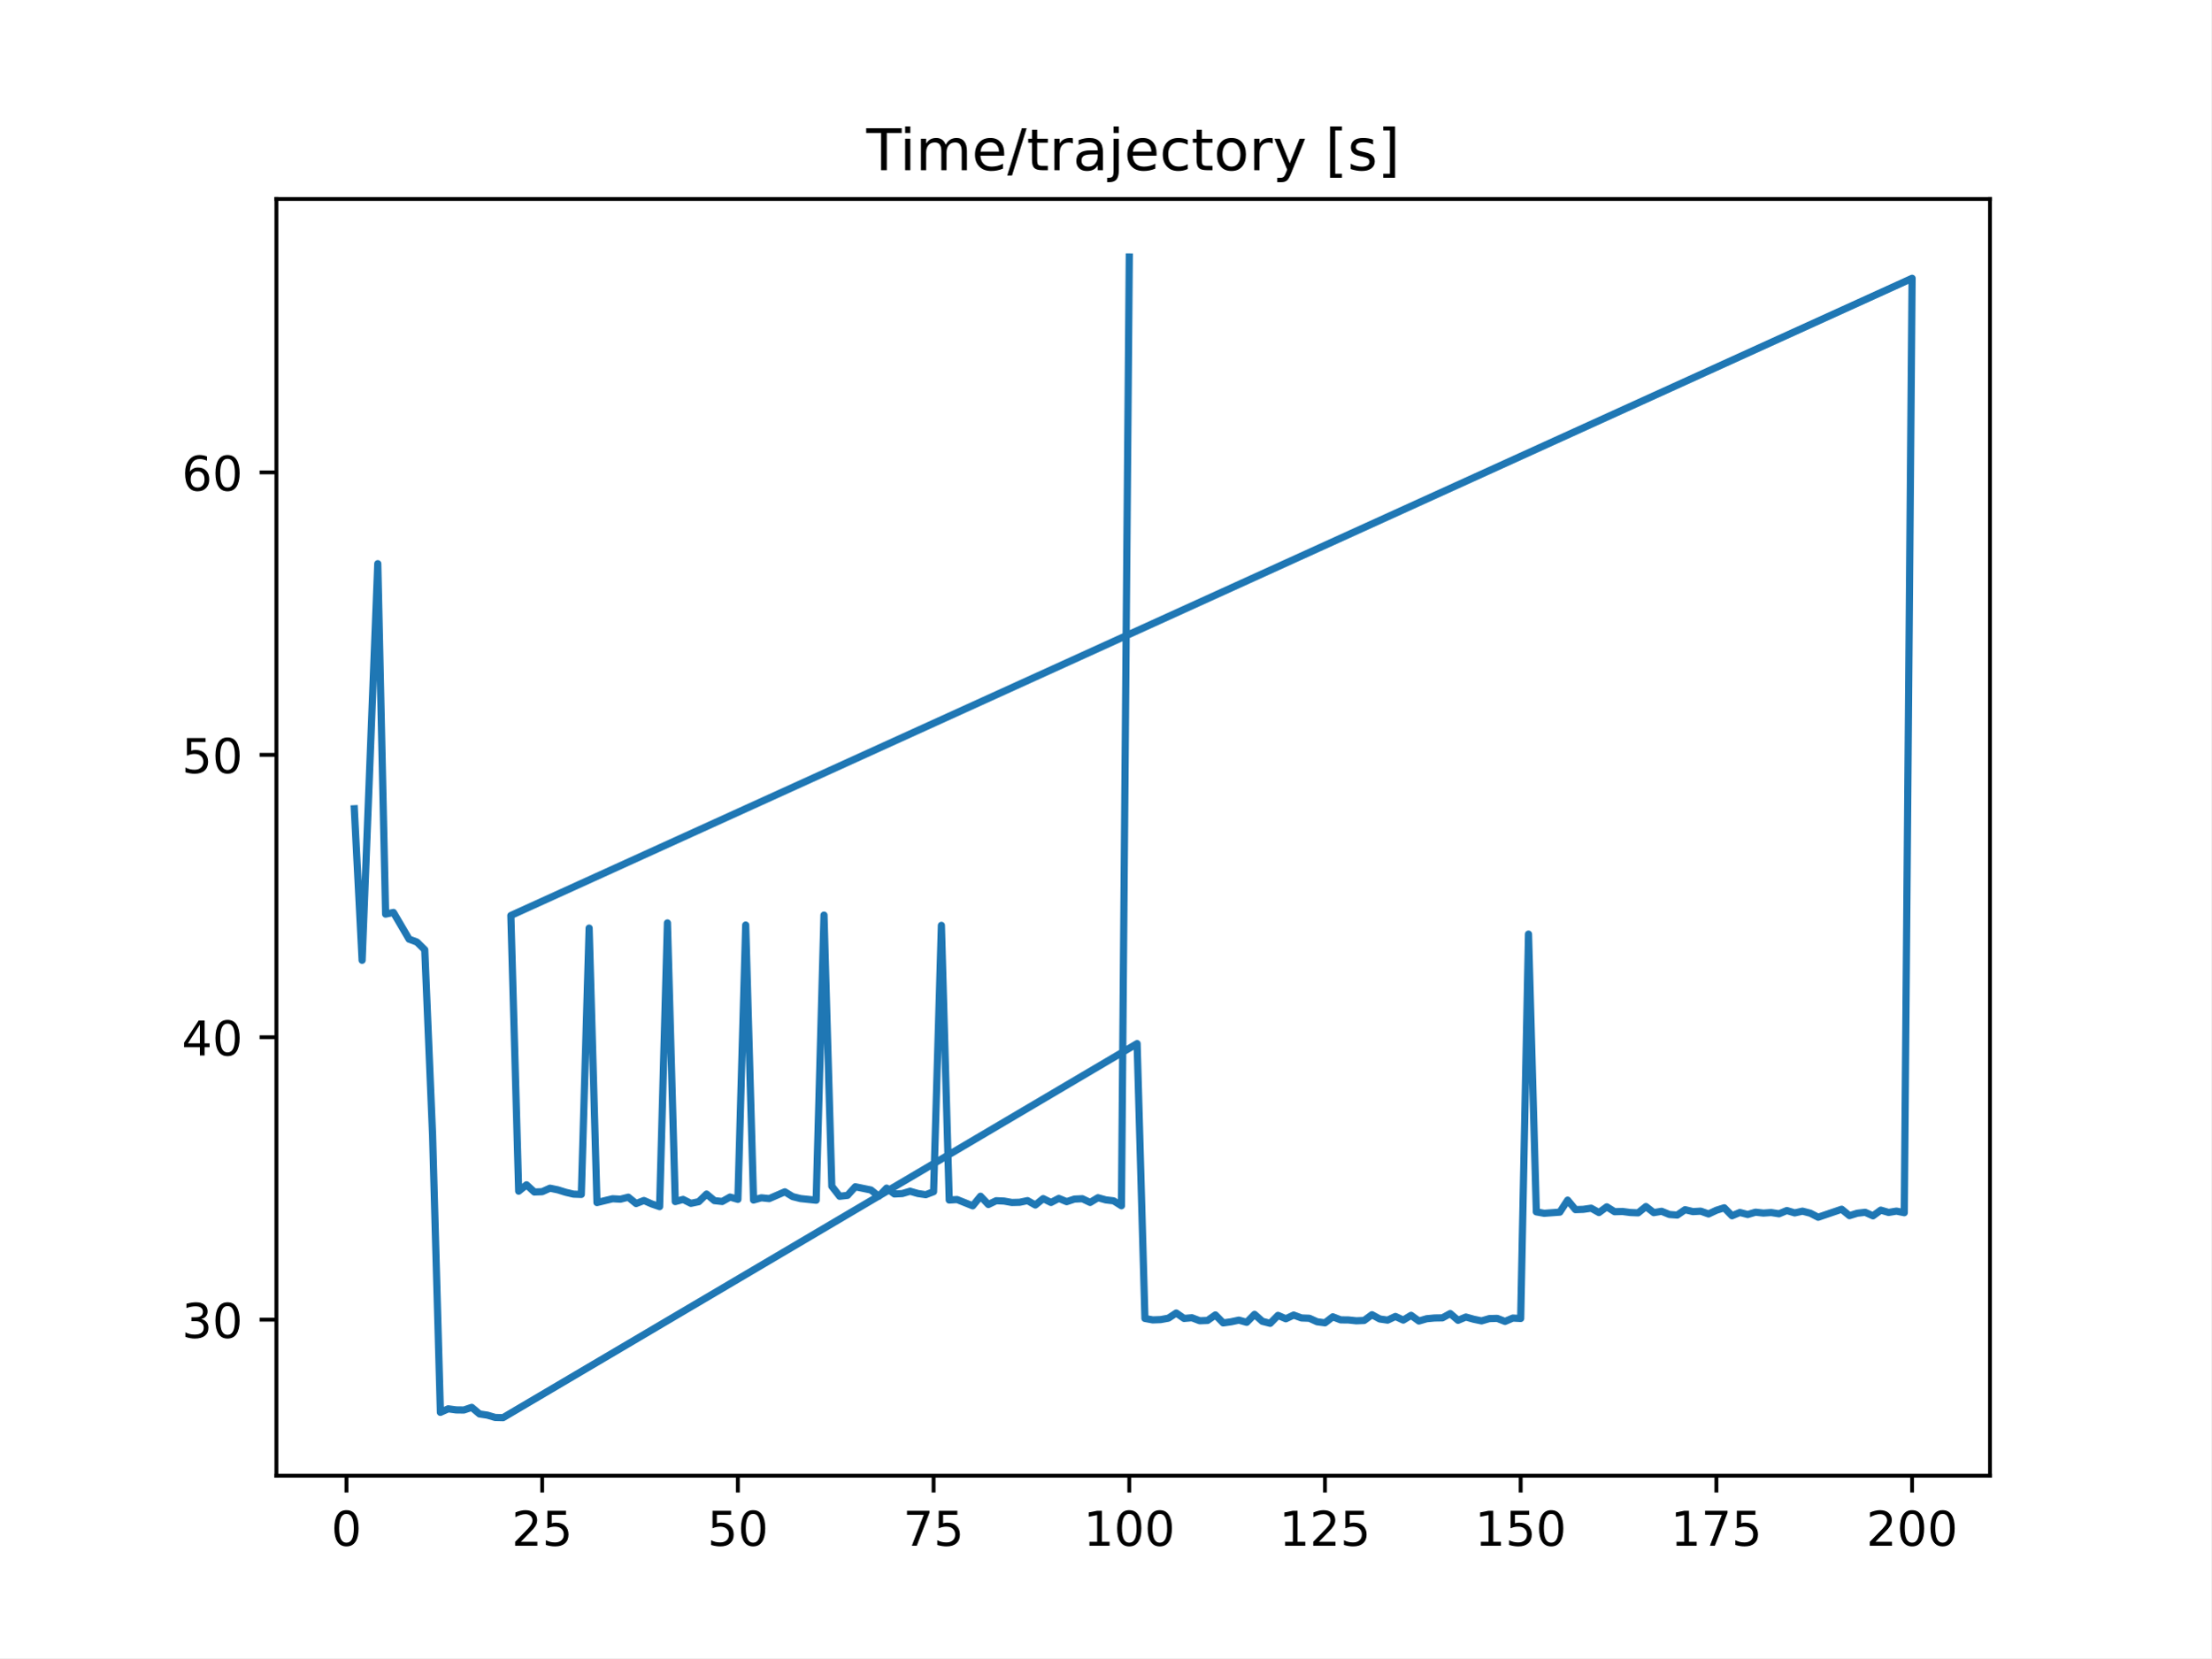
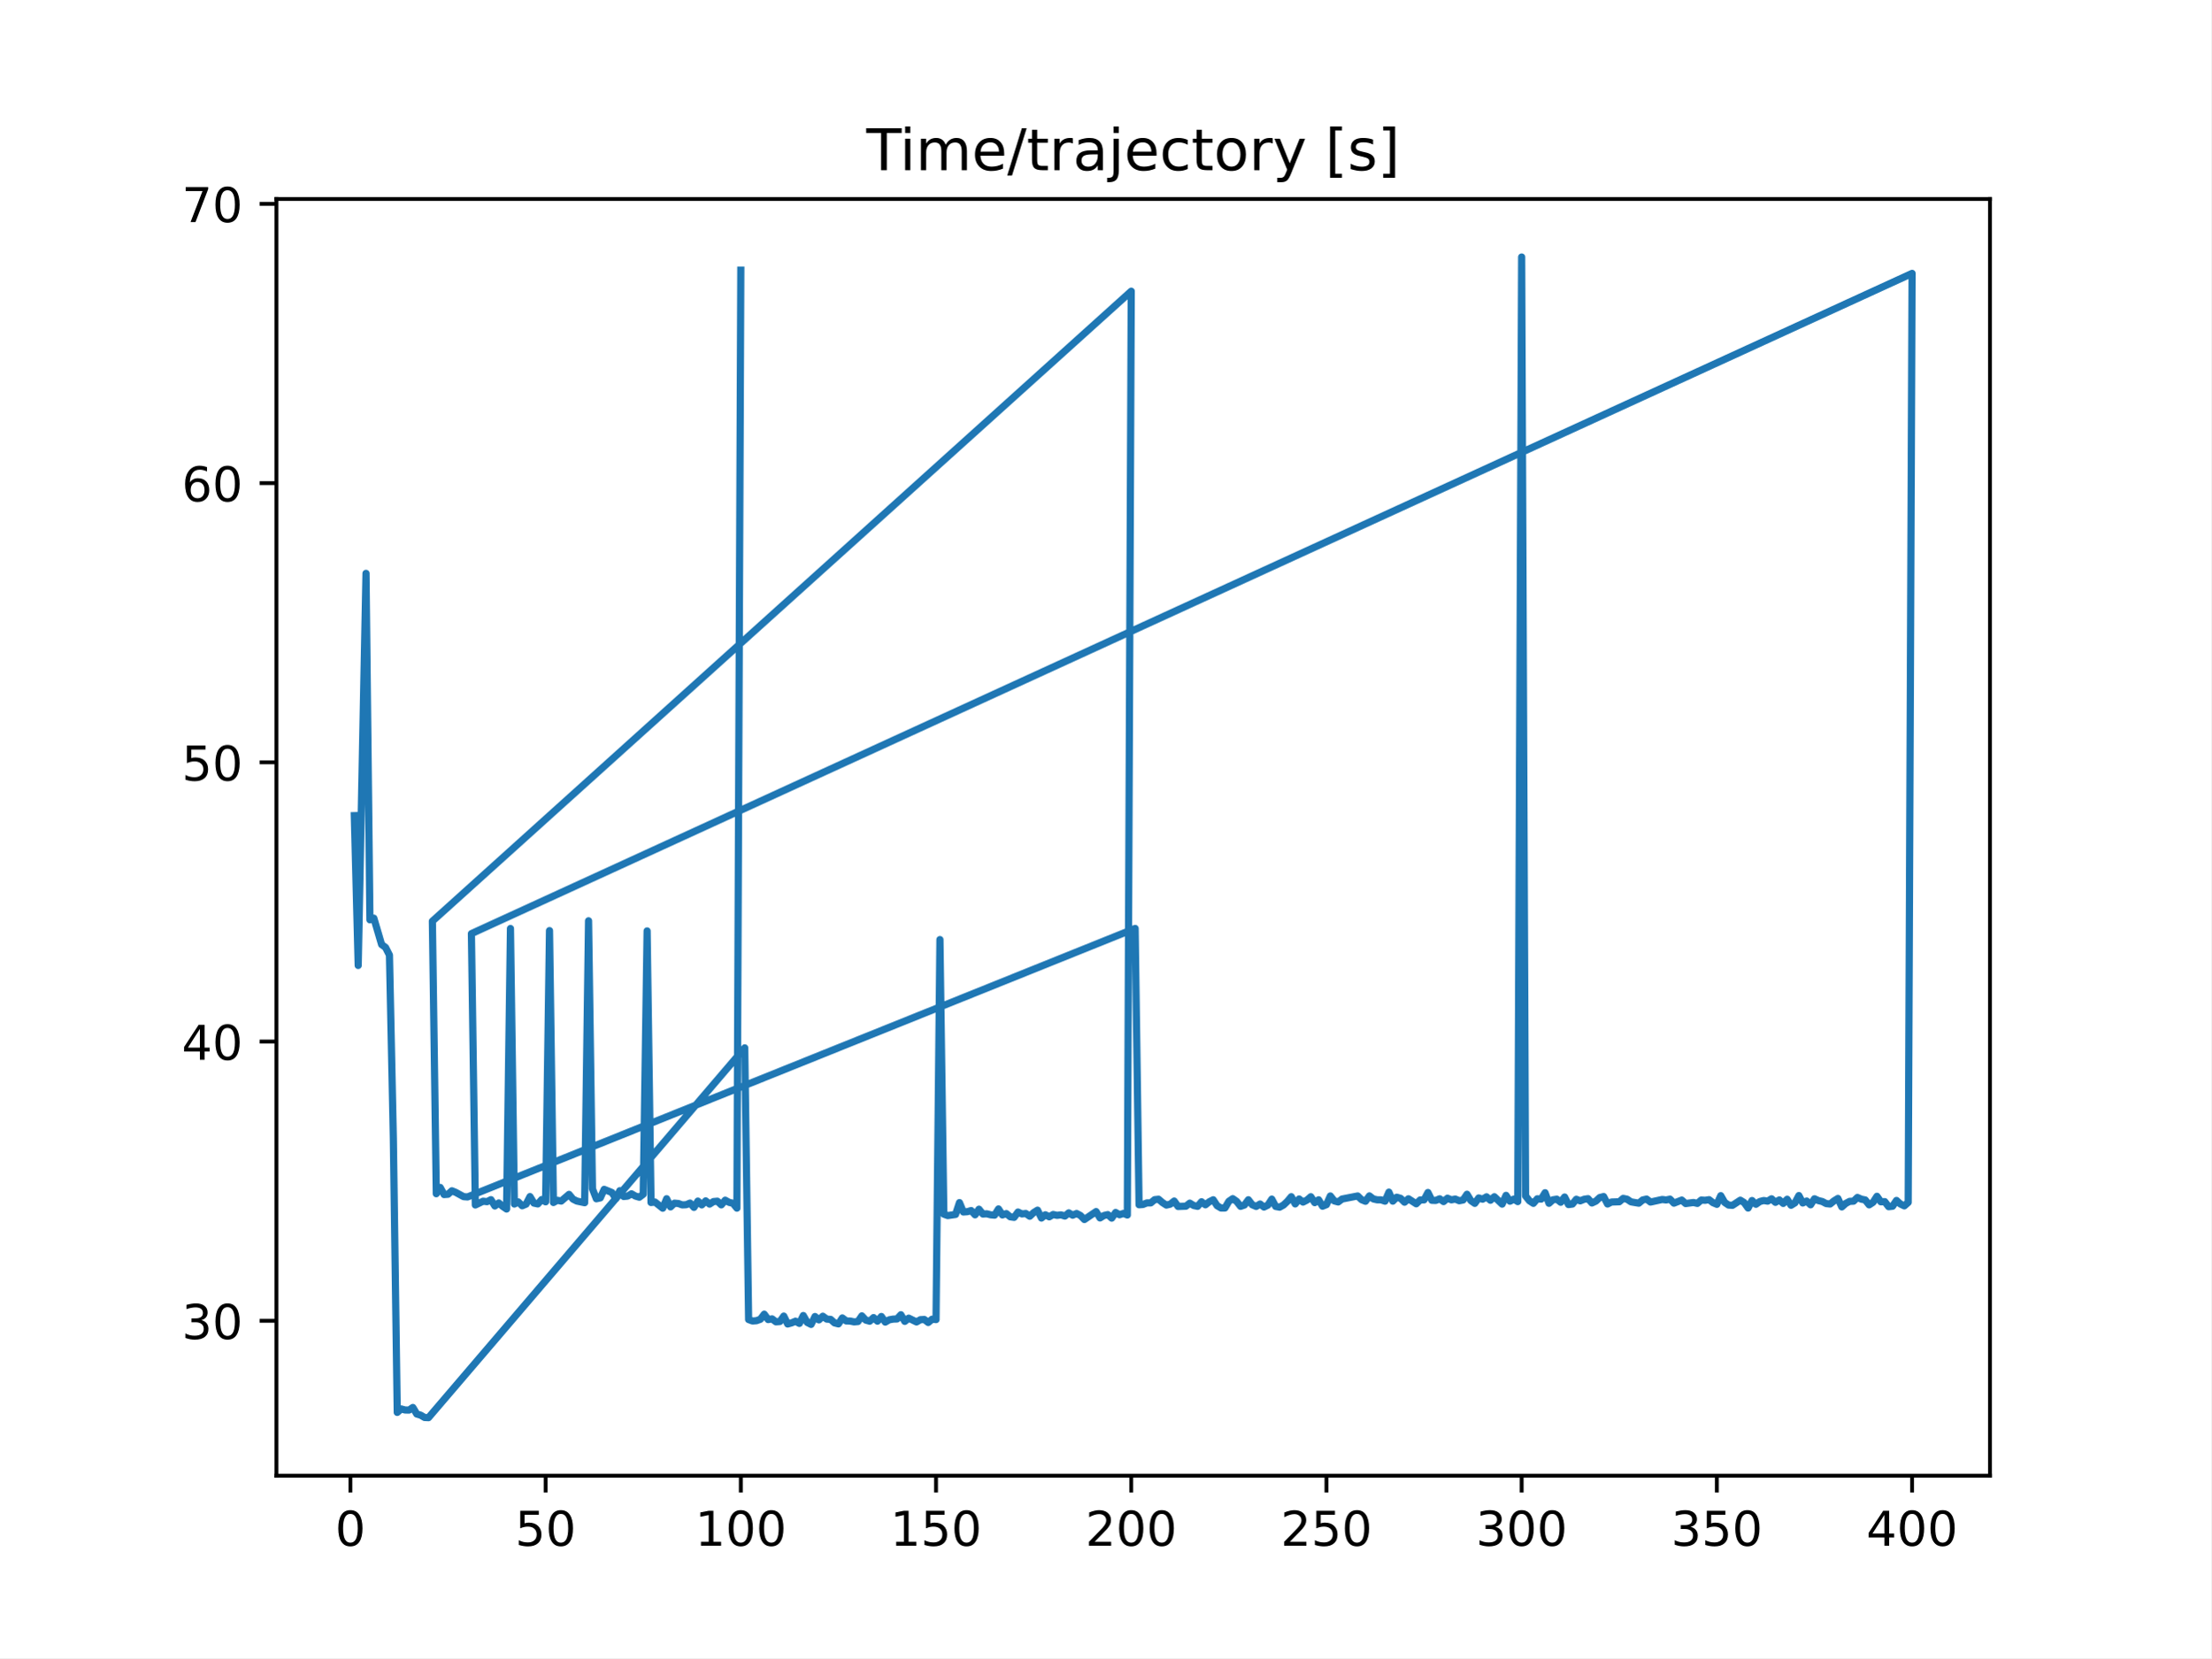
<svg xmlns="http://www.w3.org/2000/svg" xmlns:xlink="http://www.w3.org/1999/xlink" height="345.6pt" version="1.1" viewBox="0 0 460.8 345.6" width="460.8pt">
  <defs>
    <style type="text/css">
*{stroke-linecap:butt;stroke-linejoin:round;}
  </style>
  </defs>
  <g id="figure_1">
    <g id="patch_1">
      <path d="M 0 345.6  L 460.8 345.6  L 460.8 0  L 0 0  z " style="fill:#ffffff;" />
    </g>
    <g id="axes_1">
      <g id="patch_2">
        <path d="M 57.6 307.584  L 414.72 307.584  L 414.72 41.472  L 57.6 41.472  z " style="fill:#ffffff;" />
      </g>
      <g id="matplotlib.axis_1">
        <g id="xtick_1">
          <g id="line2d_1">
            <defs>
-               <path d="M 0 0  L 0 3.5  " id="m3076cb3065" style="stroke:#000000;stroke-width:0.8;" />
-             </defs>
-             <g>
-               <use style="stroke:#000000;stroke-width:0.8;" x="72.201" xlink:href="#m3076cb3065" y="307.584" />
+               <path d="M 0 0  L 0 3.5  " id="md479cc7033" style="stroke:#000000;stroke-width:0.8;" />
+             </defs>
+             <g>
+               <use style="stroke:#000000;stroke-width:0.8;" x="73.019" xlink:href="#md479cc7033" y="307.584" />
            </g>
          </g>
          <g id="text_1">
            <defs>
              <path d="M 31.781 66.406  Q 24.172 66.406 20.328 58.906  Q 16.5 51.422 16.5 36.375  Q 16.5 21.391 20.328 13.891  Q 24.172 6.391 31.781 6.391  Q 39.453 6.391 43.281 13.891  Q 47.125 21.391 47.125 36.375  Q 47.125 51.422 43.281 58.906  Q 39.453 66.406 31.781 66.406  z M 31.781 74.219  Q 44.047 74.219 50.516 64.516  Q 56.984 54.828 56.984 36.375  Q 56.984 17.969 50.516 8.266  Q 44.047 -1.422 31.781 -1.422  Q 19.531 -1.422 13.062 8.266  Q 6.594 17.969 6.594 36.375  Q 6.594 54.828 13.062 64.516  Q 19.531 74.219 31.781 74.219  z " id="DejaVuSans-48" />
            </defs>
-             <g transform="translate(69.02005 322.1824)scale(0.1 -0.1)">
+             <g transform="translate(69.83781 322.1824)scale(0.1 -0.1)">
              <use xlink:href="#DejaVuSans-48" />
            </g>
          </g>
        </g>
        <g id="xtick_2">
          <g id="line2d_2">
            <g>
-               <use style="stroke:#000000;stroke-width:0.8;" x="112.987" xlink:href="#m3076cb3065" y="307.584" />
+               <use style="stroke:#000000;stroke-width:0.8;" x="113.703" xlink:href="#md479cc7033" y="307.584" />
            </g>
          </g>
          <g id="text_2">
            <defs>
+               <path d="M 10.797 72.906  L 49.516 72.906  L 49.516 64.594  L 19.828 64.594  L 19.828 46.734  Q 21.969 47.469 24.109 47.828  Q 26.266 48.188 28.422 48.188  Q 40.625 48.188 47.75 41.5  Q 54.891 34.812 54.891 23.391  Q 54.891 11.625 47.562 5.094  Q 40.234 -1.422 26.906 -1.422  Q 22.312 -1.422 17.547 -0.641  Q 12.797 0.141 7.719 1.703  L 7.719 11.625  Q 12.109 9.234 16.797 8.062  Q 21.484 6.891 26.703 6.891  Q 35.156 6.891 40.078 11.328  Q 45.016 15.766 45.016 23.391  Q 45.016 31 40.078 35.438  Q 35.156 39.891 26.703 39.891  Q 22.75 39.891 18.812 39.016  Q 14.891 38.141 10.797 36.281  z " id="DejaVuSans-53" />
+             </defs>
+             <g transform="translate(107.3401 322.1824)scale(0.1 -0.1)">
+               <use xlink:href="#DejaVuSans-53" />
+               <use x="63.623" xlink:href="#DejaVuSans-48" />
+             </g>
+           </g>
+         </g>
+         <g id="xtick_3">
+           <g id="line2d_3">
+             <g>
+               <use style="stroke:#000000;stroke-width:0.8;" x="154.386" xlink:href="#md479cc7033" y="307.584" />
+             </g>
+           </g>
+           <g id="text_3">
+             <defs>
+               <path d="M 12.406 8.297  L 28.516 8.297  L 28.516 63.922  L 10.984 60.406  L 10.984 69.391  L 28.422 72.906  L 38.281 72.906  L 38.281 8.297  L 54.391 8.297  L 54.391 0  L 12.406 0  z " id="DejaVuSans-49" />
+             </defs>
+             <g transform="translate(144.8424 322.1824)scale(0.1 -0.1)">
+               <use xlink:href="#DejaVuSans-49" />
+               <use x="63.623" xlink:href="#DejaVuSans-48" />
+               <use x="127.246" xlink:href="#DejaVuSans-48" />
+             </g>
+           </g>
+         </g>
+         <g id="xtick_4">
+           <g id="line2d_4">
+             <g>
+               <use style="stroke:#000000;stroke-width:0.8;" x="195.07" xlink:href="#md479cc7033" y="307.584" />
+             </g>
+           </g>
+           <g id="text_4">
+             <g transform="translate(185.5259 322.1824)scale(0.1 -0.1)">
+               <use xlink:href="#DejaVuSans-49" />
+               <use x="63.623" xlink:href="#DejaVuSans-53" />
+               <use x="127.246" xlink:href="#DejaVuSans-48" />
+             </g>
+           </g>
+         </g>
+         <g id="xtick_5">
+           <g id="line2d_5">
+             <g>
+               <use style="stroke:#000000;stroke-width:0.8;" x="235.753" xlink:href="#md479cc7033" y="307.584" />
+             </g>
+           </g>
+           <g id="text_5">
+             <defs>
              <path d="M 19.188 8.297  L 53.609 8.297  L 53.609 0  L 7.328 0  L 7.328 8.297  Q 12.938 14.109 22.625 23.891  Q 32.328 33.688 34.812 36.531  Q 39.547 41.844 41.422 45.531  Q 43.312 49.219 43.312 52.781  Q 43.312 58.594 39.234 62.25  Q 35.156 65.922 28.609 65.922  Q 23.969 65.922 18.812 64.312  Q 13.672 62.703 7.812 59.422  L 7.812 69.391  Q 13.766 71.781 18.938 73  Q 24.125 74.219 28.422 74.219  Q 39.75 74.219 46.484 68.547  Q 53.219 62.891 53.219 53.422  Q 53.219 48.922 51.531 44.891  Q 49.859 40.875 45.406 35.406  Q 44.188 33.984 37.641 27.219  Q 31.109 20.453 19.188 8.297  z " id="DejaVuSans-50" />
-               <path d="M 10.797 72.906  L 49.516 72.906  L 49.516 64.594  L 19.828 64.594  L 19.828 46.734  Q 21.969 47.469 24.109 47.828  Q 26.266 48.188 28.422 48.188  Q 40.625 48.188 47.75 41.5  Q 54.891 34.812 54.891 23.391  Q 54.891 11.625 47.562 5.094  Q 40.234 -1.422 26.906 -1.422  Q 22.312 -1.422 17.547 -0.641  Q 12.797 0.141 7.719 1.703  L 7.719 11.625  Q 12.109 9.234 16.797 8.062  Q 21.484 6.891 26.703 6.891  Q 35.156 6.891 40.078 11.328  Q 45.016 15.766 45.016 23.391  Q 45.016 31 40.078 35.438  Q 35.156 39.891 26.703 39.891  Q 22.75 39.891 18.812 39.016  Q 14.891 38.141 10.797 36.281  z " id="DejaVuSans-53" />
-             </defs>
-             <g transform="translate(106.6245 322.1824)scale(0.1 -0.1)">
+             </defs>
+             <g transform="translate(226.2094 322.1824)scale(0.1 -0.1)">
+               <use xlink:href="#DejaVuSans-50" />
+               <use x="63.623" xlink:href="#DejaVuSans-48" />
+               <use x="127.246" xlink:href="#DejaVuSans-48" />
+             </g>
+           </g>
+         </g>
+         <g id="xtick_6">
+           <g id="line2d_6">
+             <g>
+               <use style="stroke:#000000;stroke-width:0.8;" x="276.437" xlink:href="#md479cc7033" y="307.584" />
+             </g>
+           </g>
+           <g id="text_6">
+             <g transform="translate(266.8929 322.1824)scale(0.1 -0.1)">
              <use xlink:href="#DejaVuSans-50" />
              <use x="63.623" xlink:href="#DejaVuSans-53" />
-             </g>
-           </g>
-         </g>
-         <g id="xtick_3">
-           <g id="line2d_3">
-             <g>
-               <use style="stroke:#000000;stroke-width:0.8;" x="153.773" xlink:href="#m3076cb3065" y="307.584" />
-             </g>
-           </g>
-           <g id="text_3">
-             <g transform="translate(147.4103 322.1824)scale(0.1 -0.1)">
-               <use xlink:href="#DejaVuSans-53" />
-               <use x="63.623" xlink:href="#DejaVuSans-48" />
-             </g>
-           </g>
-         </g>
-         <g id="xtick_4">
-           <g id="line2d_4">
-             <g>
-               <use style="stroke:#000000;stroke-width:0.8;" x="194.559" xlink:href="#m3076cb3065" y="307.584" />
-             </g>
-           </g>
-           <g id="text_4">
-             <defs>
-               <path d="M 8.203 72.906  L 55.078 72.906  L 55.078 68.703  L 28.609 0  L 18.312 0  L 43.219 64.594  L 8.203 64.594  z " id="DejaVuSans-55" />
-             </defs>
-             <g transform="translate(188.196 322.1824)scale(0.1 -0.1)">
-               <use xlink:href="#DejaVuSans-55" />
-               <use x="63.623" xlink:href="#DejaVuSans-53" />
-             </g>
-           </g>
-         </g>
-         <g id="xtick_5">
-           <g id="line2d_5">
-             <g>
-               <use style="stroke:#000000;stroke-width:0.8;" x="235.344" xlink:href="#m3076cb3065" y="307.584" />
-             </g>
-           </g>
-           <g id="text_5">
-             <defs>
-               <path d="M 12.406 8.297  L 28.516 8.297  L 28.516 63.922  L 10.984 60.406  L 10.984 69.391  L 28.422 72.906  L 38.281 72.906  L 38.281 8.297  L 54.391 8.297  L 54.391 0  L 12.406 0  z " id="DejaVuSans-49" />
-             </defs>
-             <g transform="translate(225.8005 322.1824)scale(0.1 -0.1)">
-               <use xlink:href="#DejaVuSans-49" />
-               <use x="63.623" xlink:href="#DejaVuSans-48" />
-               <use x="127.246" xlink:href="#DejaVuSans-48" />
-             </g>
-           </g>
-         </g>
-         <g id="xtick_6">
-           <g id="line2d_6">
-             <g>
-               <use style="stroke:#000000;stroke-width:0.8;" x="276.13" xlink:href="#m3076cb3065" y="307.584" />
-             </g>
-           </g>
-           <g id="text_6">
-             <g transform="translate(266.5863 322.1824)scale(0.1 -0.1)">
-               <use xlink:href="#DejaVuSans-49" />
-               <use x="63.623" xlink:href="#DejaVuSans-50" />
-               <use x="127.246" xlink:href="#DejaVuSans-53" />
+               <use x="127.246" xlink:href="#DejaVuSans-48" />
            </g>
          </g>
        </g>
        <g id="xtick_7">
          <g id="line2d_7">
            <g>
-               <use style="stroke:#000000;stroke-width:0.8;" x="316.916" xlink:href="#m3076cb3065" y="307.584" />
+               <use style="stroke:#000000;stroke-width:0.8;" x="317.12" xlink:href="#md479cc7033" y="307.584" />
            </g>
          </g>
          <g id="text_7">
-             <g transform="translate(307.372 322.1824)scale(0.1 -0.1)">
-               <use xlink:href="#DejaVuSans-49" />
-               <use x="63.623" xlink:href="#DejaVuSans-53" />
+             <defs>
+               <path d="M 40.578 39.312  Q 47.656 37.797 51.625 33  Q 55.609 28.219 55.609 21.188  Q 55.609 10.406 48.188 4.484  Q 40.766 -1.422 27.094 -1.422  Q 22.516 -1.422 17.656 -0.516  Q 12.797 0.391 7.625 2.203  L 7.625 11.719  Q 11.719 9.328 16.594 8.109  Q 21.484 6.891 26.812 6.891  Q 36.078 6.891 40.938 10.547  Q 45.797 14.203 45.797 21.188  Q 45.797 27.641 41.281 31.266  Q 36.766 34.906 28.719 34.906  L 20.219 34.906  L 20.219 43.016  L 29.109 43.016  Q 36.375 43.016 40.234 45.922  Q 44.094 48.828 44.094 54.297  Q 44.094 59.906 40.109 62.906  Q 36.141 65.922 28.719 65.922  Q 24.656 65.922 20.016 65.031  Q 15.375 64.156 9.812 62.312  L 9.812 71.094  Q 15.438 72.656 20.344 73.438  Q 25.25 74.219 29.594 74.219  Q 40.828 74.219 47.359 69.109  Q 53.906 64.016 53.906 55.328  Q 53.906 49.266 50.438 45.094  Q 46.969 40.922 40.578 39.312  z " id="DejaVuSans-51" />
+             </defs>
+             <g transform="translate(307.5765 322.1824)scale(0.1 -0.1)">
+               <use xlink:href="#DejaVuSans-51" />
+               <use x="63.623" xlink:href="#DejaVuSans-48" />
              <use x="127.246" xlink:href="#DejaVuSans-48" />
            </g>
          </g>
        </g>
        <g id="xtick_8">
          <g id="line2d_8">
            <g>
-               <use style="stroke:#000000;stroke-width:0.8;" x="357.702" xlink:href="#m3076cb3065" y="307.584" />
+               <use style="stroke:#000000;stroke-width:0.8;" x="357.804" xlink:href="#md479cc7033" y="307.584" />
            </g>
          </g>
          <g id="text_8">
-             <g transform="translate(348.1578 322.1824)scale(0.1 -0.1)">
-               <use xlink:href="#DejaVuSans-49" />
-               <use x="63.623" xlink:href="#DejaVuSans-55" />
-               <use x="127.246" xlink:href="#DejaVuSans-53" />
+             <g transform="translate(348.26 322.1824)scale(0.1 -0.1)">
+               <use xlink:href="#DejaVuSans-51" />
+               <use x="63.623" xlink:href="#DejaVuSans-53" />
+               <use x="127.246" xlink:href="#DejaVuSans-48" />
            </g>
          </g>
        </g>
        <g id="xtick_9">
          <g id="line2d_9">
            <g>
-               <use style="stroke:#000000;stroke-width:0.8;" x="398.487" xlink:href="#m3076cb3065" y="307.584" />
+               <use style="stroke:#000000;stroke-width:0.8;" x="398.487" xlink:href="#md479cc7033" y="307.584" />
            </g>
          </g>
          <g id="text_9">
+             <defs>
+               <path d="M 37.797 64.312  L 12.891 25.391  L 37.797 25.391  z M 35.203 72.906  L 47.609 72.906  L 47.609 25.391  L 58.016 25.391  L 58.016 17.188  L 47.609 17.188  L 47.609 0  L 37.797 0  L 37.797 17.188  L 4.891 17.188  L 4.891 26.703  z " id="DejaVuSans-52" />
+             </defs>
            <g transform="translate(388.9435 322.1824)scale(0.1 -0.1)">
-               <use xlink:href="#DejaVuSans-50" />
+               <use xlink:href="#DejaVuSans-52" />
              <use x="63.623" xlink:href="#DejaVuSans-48" />
              <use x="127.246" xlink:href="#DejaVuSans-48" />
            </g>
          </g>
        </g>
      </g>
      <g id="matplotlib.axis_2">
        <g id="ytick_1">
          <g id="line2d_10">
            <defs>
-               <path d="M 0 0  L -3.5 0  " id="m0e997f854d" style="stroke:#000000;stroke-width:0.8;" />
-             </defs>
-             <g>
-               <use style="stroke:#000000;stroke-width:0.8;" x="57.6" xlink:href="#m0e997f854d" y="275.064" />
+               <path d="M 0 0  L -3.5 0  " id="maee07185bd" style="stroke:#000000;stroke-width:0.8;" />
+             </defs>
+             <g>
+               <use style="stroke:#000000;stroke-width:0.8;" x="57.6" xlink:href="#maee07185bd" y="275.295" />
            </g>
          </g>
          <g id="text_10">
-             <defs>
-               <path d="M 40.578 39.312  Q 47.656 37.797 51.625 33  Q 55.609 28.219 55.609 21.188  Q 55.609 10.406 48.188 4.484  Q 40.766 -1.422 27.094 -1.422  Q 22.516 -1.422 17.656 -0.516  Q 12.797 0.391 7.625 2.203  L 7.625 11.719  Q 11.719 9.328 16.594 8.109  Q 21.484 6.891 26.812 6.891  Q 36.078 6.891 40.938 10.547  Q 45.797 14.203 45.797 21.188  Q 45.797 27.641 41.281 31.266  Q 36.766 34.906 28.719 34.906  L 20.219 34.906  L 20.219 43.016  L 29.109 43.016  Q 36.375 43.016 40.234 45.922  Q 44.094 48.828 44.094 54.297  Q 44.094 59.906 40.109 62.906  Q 36.141 65.922 28.719 65.922  Q 24.656 65.922 20.016 65.031  Q 15.375 64.156 9.812 62.312  L 9.812 71.094  Q 15.438 72.656 20.344 73.438  Q 25.25 74.219 29.594 74.219  Q 40.828 74.219 47.359 69.109  Q 53.906 64.016 53.906 55.328  Q 53.906 49.266 50.438 45.094  Q 46.969 40.922 40.578 39.312  z " id="DejaVuSans-51" />
-             </defs>
-             <g transform="translate(37.875 278.8635)scale(0.1 -0.1)">
+             <g transform="translate(37.875 279.0945)scale(0.1 -0.1)">
              <use xlink:href="#DejaVuSans-51" />
              <use x="63.623" xlink:href="#DejaVuSans-48" />
            </g>
          </g>
        </g>
        <g id="ytick_2">
          <g id="line2d_11">
            <g>
-               <use style="stroke:#000000;stroke-width:0.8;" x="57.6" xlink:href="#m0e997f854d" y="216.196" />
+               <use style="stroke:#000000;stroke-width:0.8;" x="57.6" xlink:href="#maee07185bd" y="217.093" />
            </g>
          </g>
          <g id="text_11">
-             <defs>
-               <path d="M 37.797 64.312  L 12.891 25.391  L 37.797 25.391  z M 35.203 72.906  L 47.609 72.906  L 47.609 25.391  L 58.016 25.391  L 58.016 17.188  L 47.609 17.188  L 47.609 0  L 37.797 0  L 37.797 17.188  L 4.891 17.188  L 4.891 26.703  z " id="DejaVuSans-52" />
-             </defs>
-             <g transform="translate(37.875 219.9954)scale(0.1 -0.1)">
+             <g transform="translate(37.875 220.8924)scale(0.1 -0.1)">
              <use xlink:href="#DejaVuSans-52" />
              <use x="63.623" xlink:href="#DejaVuSans-48" />
            </g>
          </g>
        </g>
        <g id="ytick_3">
          <g id="line2d_12">
            <g>
-               <use style="stroke:#000000;stroke-width:0.8;" x="57.6" xlink:href="#m0e997f854d" y="157.328" />
+               <use style="stroke:#000000;stroke-width:0.8;" x="57.6" xlink:href="#maee07185bd" y="158.891" />
            </g>
          </g>
          <g id="text_12">
-             <g transform="translate(37.875 161.1273)scale(0.1 -0.1)">
+             <g transform="translate(37.875 162.6902)scale(0.1 -0.1)">
              <use xlink:href="#DejaVuSans-53" />
              <use x="63.623" xlink:href="#DejaVuSans-48" />
            </g>
          </g>
        </g>
        <g id="ytick_4">
          <g id="line2d_13">
            <g>
-               <use style="stroke:#000000;stroke-width:0.8;" x="57.6" xlink:href="#m0e997f854d" y="98.46" />
+               <use style="stroke:#000000;stroke-width:0.8;" x="57.6" xlink:href="#maee07185bd" y="100.689" />
            </g>
          </g>
          <g id="text_13">
            <defs>
              <path d="M 33.016 40.375  Q 26.375 40.375 22.484 35.828  Q 18.609 31.297 18.609 23.391  Q 18.609 15.531 22.484 10.953  Q 26.375 6.391 33.016 6.391  Q 39.656 6.391 43.531 10.953  Q 47.406 15.531 47.406 23.391  Q 47.406 31.297 43.531 35.828  Q 39.656 40.375 33.016 40.375  z M 52.594 71.297  L 52.594 62.312  Q 48.875 64.062 45.094 64.984  Q 41.312 65.922 37.594 65.922  Q 27.828 65.922 22.672 59.328  Q 17.531 52.734 16.797 39.406  Q 19.672 43.656 24.016 45.922  Q 28.375 48.188 33.594 48.188  Q 44.578 48.188 50.953 41.516  Q 57.328 34.859 57.328 23.391  Q 57.328 12.156 50.688 5.359  Q 44.047 -1.422 33.016 -1.422  Q 20.359 -1.422 13.672 8.266  Q 6.984 17.969 6.984 36.375  Q 6.984 53.656 15.188 63.938  Q 23.391 74.219 37.203 74.219  Q 40.922 74.219 44.703 73.484  Q 48.484 72.75 52.594 71.297  z " id="DejaVuSans-54" />
            </defs>
-             <g transform="translate(37.875 102.2592)scale(0.1 -0.1)">
+             <g transform="translate(37.875 104.4881)scale(0.1 -0.1)">
              <use xlink:href="#DejaVuSans-54" />
              <use x="63.623" xlink:href="#DejaVuSans-48" />
            </g>
          </g>
        </g>
-       </g>
-       <g id="line2d_14">
-         <path clip-path="url(#p8d14409804)" d="M 73.833 168.569  L 75.464 200.153  L 78.727 117.491  L 80.358 190.529  L 81.99 190.183  L 85.253 195.75  L 86.884 196.35  L 88.516 197.961  L 90.147 236.609  L 91.778 294.379  L 93.41 293.643  L 95.041 293.871  L 96.673 293.894  L 98.304 293.339  L 99.936 294.716  L 101.567 294.962  L 103.198 295.446  L 104.83 295.488  L 236.976 217.523  L 238.607 274.805  L 240.239 275.111  L 241.87 275.049  L 243.501 274.748  L 245.133 273.675  L 246.764 274.807  L 248.396 274.66  L 250.027 275.288  L 251.659 275.223  L 253.29 274.074  L 254.921 275.74  L 256.553 275.509  L 258.184 275.156  L 259.816 275.617  L 261.447 273.955  L 263.079 275.405  L 264.71 275.828  L 266.341 274.165  L 267.973 274.876  L 269.604 274.102  L 271.236 274.706  L 272.867 274.768  L 274.499 275.505  L 276.13 275.719  L 277.761 274.465  L 279.393 275.102  L 281.024 275.121  L 282.656 275.297  L 284.287 275.227  L 285.919 274.029  L 287.55 274.918  L 289.181 275.156  L 290.813 274.392  L 292.444 275.148  L 294.076 274.159  L 295.707 275.344  L 297.339 274.862  L 298.97 274.71  L 300.601 274.683  L 302.233 273.791  L 303.864 275.192  L 305.496 274.511  L 307.127 274.973  L 308.759 275.315  L 310.39 274.837  L 312.021 274.791  L 313.653 275.428  L 315.284 274.726  L 316.916 274.814  L 318.547 194.695  L 320.179 252.591  L 321.81 252.889  L 325.073 252.649  L 326.704 250.148  L 328.336 252.125  L 329.967 252.066  L 331.599 251.826  L 333.23 252.733  L 334.862 251.541  L 336.493 252.559  L 338.124 252.51  L 339.756 252.727  L 341.387 252.795  L 343.019 251.483  L 344.65 252.752  L 346.282 252.47  L 347.913 253.14  L 349.544 253.26  L 351.176 252.137  L 352.807 252.537  L 354.439 252.445  L 356.07 253.028  L 357.702 252.26  L 359.333 251.742  L 360.964 253.404  L 362.596 252.718  L 364.227 253.146  L 365.859 252.658  L 367.49 252.843  L 369.122 252.73  L 370.753 252.991  L 372.384 252.315  L 374.016 252.807  L 375.647 252.446  L 377.279 252.872  L 378.91 253.712  L 383.804 252.044  L 385.436 253.382  L 387.067 252.875  L 388.699 252.683  L 390.33 253.419  L 391.962 252.232  L 393.593 252.711  L 395.224 252.433  L 396.856 252.766  L 398.487 58.006  L 106.461 190.819  L 108.093 248.278  L 109.724 246.952  L 111.356 248.45  L 112.987 248.389  L 114.618 247.658  L 116.25 248  L 117.881 248.508  L 119.513 248.895  L 121.144 248.957  L 122.776 193.445  L 124.407 250.652  L 127.67 249.857  L 129.301 249.95  L 130.933 249.532  L 132.564 250.857  L 134.196 250.222  L 135.827 250.94  L 137.458 251.502  L 139.09 192.366  L 140.721 250.45  L 142.353 250.001  L 143.984 250.818  L 145.616 250.473  L 147.247 248.882  L 148.879 250.249  L 150.51 250.428  L 152.141 249.507  L 153.773 249.985  L 155.404 192.808  L 157.036 250.126  L 158.667 249.658  L 160.299 249.827  L 163.561 248.413  L 165.193 249.412  L 166.824 249.823  L 170.087 250.168  L 171.719 190.738  L 173.35 247.249  L 174.981 249.344  L 176.613 249.159  L 178.244 247.359  L 181.507 248.034  L 183.139 249.347  L 184.77 247.641  L 186.401 248.86  L 188.033 248.779  L 189.664 248.293  L 191.296 248.768  L 192.927 249.013  L 194.559 248.39  L 196.19 192.871  L 197.821 250.127  L 199.453 250.023  L 202.716 251.333  L 204.347 249.334  L 205.979 251.054  L 207.61 250.269  L 209.241 250.34  L 210.873 250.637  L 212.504 250.594  L 214.136 250.247  L 215.767 251.162  L 217.399 249.832  L 219.03 250.633  L 220.661 249.788  L 222.293 250.466  L 223.924 249.928  L 225.556 249.854  L 227.187 250.626  L 228.819 249.644  L 230.45 250.097  L 232.081 250.292  L 233.713 251.318  L 235.344 53.568  L 235.344 53.568  " style="fill:none;stroke:#1f77b4;stroke-linecap:square;stroke-width:1.5;" />
+         <g id="ytick_5">
+           <g id="line2d_14">
+             <g>
+               <use style="stroke:#000000;stroke-width:0.8;" x="57.6" xlink:href="#maee07185bd" y="42.487" />
+             </g>
+           </g>
+           <g id="text_14">
+             <defs>
+               <path d="M 8.203 72.906  L 55.078 72.906  L 55.078 68.703  L 28.609 0  L 18.312 0  L 43.219 64.594  L 8.203 64.594  z " id="DejaVuSans-55" />
+             </defs>
+             <g transform="translate(37.875 46.28596)scale(0.1 -0.1)">
+               <use xlink:href="#DejaVuSans-55" />
+               <use x="63.623" xlink:href="#DejaVuSans-48" />
+             </g>
+           </g>
+         </g>
+       </g>
+       <g id="line2d_15">
+         <path clip-path="url(#p398fe1163c)" d="M 73.833 170.005  L 74.646 201.231  L 76.274 119.504  L 77.087 191.716  L 77.901 191.374  L 79.528 196.878  L 80.342 197.472  L 81.156 199.065  L 81.969 237.275  L 82.783 294.392  L 83.597 293.664  L 84.41 293.889  L 85.224 293.912  L 86.038 293.363  L 86.851 294.725  L 87.665 294.968  L 88.479 295.447  L 89.292 295.488  L 155.2 218.405  L 156.013 275.039  L 156.827 275.342  L 157.641 275.28  L 158.454 274.983  L 159.268 273.921  L 160.082 275.041  L 160.895 274.896  L 161.709 275.516  L 162.523 275.453  L 163.336 274.317  L 164.15 275.964  L 164.964 275.735  L 165.777 275.386  L 166.591 275.842  L 167.405 274.199  L 168.219 275.632  L 169.032 276.05  L 169.846 274.406  L 170.66 275.109  L 171.473 274.344  L 172.287 274.941  L 173.101 275.002  L 173.914 275.731  L 174.728 275.942  L 175.542 274.703  L 176.355 275.333  L 177.169 275.352  L 177.983 275.525  L 178.796 275.457  L 179.61 274.272  L 180.424 275.15  L 181.237 275.386  L 182.051 274.63  L 182.865 275.378  L 183.678 274.4  L 184.492 275.571  L 185.306 275.095  L 186.119 274.945  L 186.933 274.918  L 187.747 274.036  L 188.56 275.422  L 189.374 274.748  L 191.001 275.543  L 191.815 275.071  L 192.629 275.025  L 193.442 275.655  L 194.256 274.961  L 195.07 275.048  L 195.883 195.836  L 196.697 253.076  L 197.511 253.371  L 199.138 253.134  L 199.952 250.661  L 200.765 252.616  L 201.579 252.557  L 202.393 252.32  L 203.206 253.216  L 204.02 252.038  L 204.834 253.045  L 205.647 252.996  L 206.461 253.21  L 207.275 253.278  L 208.088 251.981  L 208.902 253.235  L 209.716 252.956  L 210.529 253.619  L 211.343 253.737  L 212.157 252.627  L 212.97 253.023  L 213.784 252.932  L 214.598 253.508  L 215.411 252.749  L 216.225 252.237  L 217.039 253.88  L 217.852 253.202  L 218.666 253.625  L 219.48 253.142  L 220.293 253.326  L 221.107 253.214  L 221.921 253.472  L 222.734 252.803  L 223.548 253.29  L 224.362 252.933  L 225.175 253.355  L 225.989 254.185  L 228.43 252.535  L 229.244 253.858  L 230.057 253.357  L 230.871 253.167  L 231.685 253.895  L 232.498 252.721  L 233.312 253.195  L 234.126 252.92  L 234.939 253.25  L 235.753 60.692  L 90.106 192.003  L 90.92 248.812  L 91.733 247.501  L 92.547 248.983  L 93.361 248.921  L 94.174 248.199  L 94.988 248.537  L 96.616 249.422  L 97.429 249.484  L 236.567 193.515  L 237.381 251.112  L 238.194 251.052  L 239.008 250.724  L 239.822 250.72  L 240.635 250.052  L 241.449 249.963  L 242.263 250.655  L 243.076 251.179  L 243.89 250.986  L 244.704 250.339  L 245.517 251.474  L 247.145 251.414  L 247.958 250.774  L 248.772 251.273  L 249.586 251.443  L 250.399 250.486  L 251.213 251.12  L 252.027 250.479  L 252.84 250.075  L 253.654 251.315  L 254.468 251.791  L 255.281 251.787  L 256.095 250.392  L 256.909 249.84  L 257.722 250.407  L 258.536 251.445  L 259.35 251.162  L 260.163 250.07  L 260.977 251.119  L 261.791 251.465  L 262.604 250.954  L 263.418 251.592  L 264.232 251.187  L 265.045 249.939  L 265.859 251.469  L 266.673 251.619  L 267.486 251.168  L 268.3 250.399  L 269.114 249.434  L 269.927 250.935  L 270.741 249.91  L 271.555 250.554  L 272.368 250.141  L 273.182 249.44  L 273.996 250.667  L 274.809 250.076  L 275.623 251.415  L 276.437 251.088  L 277.25 249.277  L 278.064 250.311  L 278.878 250.528  L 279.691 249.918  L 282.946 249.276  L 283.76 250.061  L 284.573 250.387  L 285.387 249.264  L 286.201 249.9  L 287.014 250.085  L 287.828 250.092  L 288.642 250.367  L 289.455 248.484  L 290.269 250.361  L 291.083 249.541  L 291.896 249.779  L 292.71 250.577  L 293.524 249.867  L 295.151 250.908  L 295.965 250.112  L 296.778 250.094  L 297.592 248.554  L 298.406 250.187  L 299.219 250.217  L 300.033 249.867  L 300.847 250.449  L 301.66 249.749  L 302.474 250.088  L 303.288 249.927  L 304.101 250.275  L 304.915 250.12  L 305.729 248.92  L 306.543 250.26  L 307.356 250.817  L 308.17 249.693  L 308.984 249.954  L 309.797 249.458  L 310.611 250.177  L 311.425 249.439  L 313.052 250.974  L 313.866 249.15  L 314.679 250.376  L 315.493 249.935  L 316.307 250.453  L 317.12 53.568  L 317.934 249.27  L 318.748 250.287  L 319.561 250.814  L 320.375 249.867  L 321.189 249.934  L 322.002 248.603  L 322.816 250.806  L 323.63 250.078  L 324.443 249.95  L 325.257 250.591  L 326.071 249.497  L 326.884 251.071  L 327.698 250.963  L 328.512 249.971  L 329.325 250.3  L 330.139 249.971  L 330.953 249.842  L 331.766 250.738  L 332.58 250.36  L 333.394 249.607  L 334.207 249.403  L 335.021 250.953  L 335.835 250.539  L 337.462 250.487  L 338.276 249.786  L 339.089 249.957  L 339.903 250.507  L 341.53 250.783  L 342.344 250.112  L 343.158 249.929  L 343.971 250.549  L 346.412 250.012  L 347.226 250.116  L 348.04 249.945  L 348.853 250.776  L 350.481 250.135  L 351.294 250.859  L 352.922 250.638  L 353.735 250.828  L 354.549 250.134  L 355.363 250.186  L 356.176 250.053  L 356.99 250.676  L 357.804 251.019  L 358.617 249.22  L 359.431 250.629  L 360.245 251.18  L 361.058 251.228  L 362.686 250.162  L 363.499 250.66  L 364.313 251.799  L 365.127 250.228  L 365.94 251.008  L 366.754 250.437  L 367.568 250.225  L 368.381 250.362  L 369.195 249.869  L 370.009 250.605  L 370.822 250.107  L 371.636 250.832  L 372.45 249.967  L 373.263 251.217  L 374.077 250.713  L 374.891 249.196  L 375.704 250.74  L 376.518 250.34  L 377.332 251.12  L 378.146 249.868  L 378.959 250.247  L 379.773 250.439  L 380.587 250.867  L 381.4 250.954  L 382.214 250.302  L 383.028 249.799  L 383.841 251.56  L 384.655 250.834  L 385.469 250.402  L 386.282 250.368  L 387.096 249.59  L 387.91 249.951  L 388.723 250.112  L 389.537 251.132  L 390.351 250.6  L 391.164 249.348  L 391.978 250.493  L 392.792 250.46  L 393.605 251.517  L 394.419 251.419  L 395.233 250.211  L 396.046 250.952  L 396.86 251.341  L 397.674 250.628  L 398.487 56.978  L 98.243 194.6  L 99.057 251.159  L 100.684 250.373  L 101.498 250.466  L 102.311 250.052  L 103.125 251.362  L 103.939 250.734  L 104.752 251.444  L 105.566 252  L 106.38 193.532  L 107.193 250.959  L 108.007 250.516  L 108.821 251.324  L 109.634 250.982  L 110.448 249.409  L 111.262 250.761  L 112.075 250.938  L 112.889 250.027  L 113.703 250.5  L 114.516 193.969  L 115.33 250.639  L 116.144 250.176  L 116.957 250.344  L 118.585 248.945  L 119.398 249.933  L 120.212 250.34  L 121.839 250.681  L 122.653 191.923  L 123.467 247.794  L 124.28 249.866  L 125.094 249.683  L 125.908 247.904  L 127.535 248.57  L 128.349 249.869  L 129.162 248.182  L 129.976 249.387  L 130.79 249.308  L 131.603 248.827  L 132.417 249.297  L 133.231 249.539  L 134.044 248.922  L 134.858 194.032  L 135.672 250.64  L 136.485 250.537  L 138.113 251.832  L 138.926 249.856  L 139.74 251.557  L 140.554 250.78  L 141.367 250.85  L 142.181 251.144  L 142.995 251.102  L 143.808 250.759  L 144.622 251.663  L 145.436 250.348  L 146.249 251.141  L 147.063 250.304  L 147.877 250.975  L 148.69 250.444  L 149.504 250.37  L 150.318 251.134  L 151.131 250.162  L 151.945 250.61  L 152.759 250.803  L 153.572 251.817  L 154.386 56.305  L 154.386 56.305  " style="fill:none;stroke:#1f77b4;stroke-linecap:square;stroke-width:1.5;" />
      </g>
      <g id="patch_3">
        <path d="M 57.6 307.584  L 57.6 41.472  " style="fill:none;stroke:#000000;stroke-linecap:square;stroke-linejoin:miter;stroke-width:0.8;" />
      </g>
      <g id="patch_4">
        <path d="M 414.72 307.584  L 414.72 41.472  " style="fill:none;stroke:#000000;stroke-linecap:square;stroke-linejoin:miter;stroke-width:0.8;" />
      </g>
      <g id="patch_5">
        <path d="M 57.6 307.584  L 414.72 307.584  " style="fill:none;stroke:#000000;stroke-linecap:square;stroke-linejoin:miter;stroke-width:0.8;" />
      </g>
      <g id="patch_6">
        <path d="M 57.6 41.472  L 414.72 41.472  " style="fill:none;stroke:#000000;stroke-linecap:square;stroke-linejoin:miter;stroke-width:0.8;" />
      </g>
-       <g id="text_14">
+       <g id="text_15">
        <defs>
          <path d="M -0.297 72.906  L 61.375 72.906  L 61.375 64.594  L 35.5 64.594  L 35.5 0  L 25.594 0  L 25.594 64.594  L -0.297 64.594  z " id="DejaVuSans-84" />
          <path d="M 9.422 54.688  L 18.406 54.688  L 18.406 0  L 9.422 0  z M 9.422 75.984  L 18.406 75.984  L 18.406 64.594  L 9.422 64.594  z " id="DejaVuSans-105" />
          <path d="M 52 44.188  Q 55.375 50.25 60.062 53.125  Q 64.75 56 71.094 56  Q 79.641 56 84.281 50.016  Q 88.922 44.047 88.922 33.016  L 88.922 0  L 79.891 0  L 79.891 32.719  Q 79.891 40.578 77.094 44.375  Q 74.312 48.188 68.609 48.188  Q 61.625 48.188 57.562 43.547  Q 53.516 38.922 53.516 30.906  L 53.516 0  L 44.484 0  L 44.484 32.719  Q 44.484 40.625 41.703 44.406  Q 38.922 48.188 33.109 48.188  Q 26.219 48.188 22.156 43.531  Q 18.109 38.875 18.109 30.906  L 18.109 0  L 9.078 0  L 9.078 54.688  L 18.109 54.688  L 18.109 46.188  Q 21.188 51.219 25.484 53.609  Q 29.781 56 35.688 56  Q 41.656 56 45.828 52.969  Q 50 49.953 52 44.188  z " id="DejaVuSans-109" />
          <path d="M 56.203 29.594  L 56.203 25.203  L 14.891 25.203  Q 15.484 15.922 20.484 11.062  Q 25.484 6.203 34.422 6.203  Q 39.594 6.203 44.453 7.469  Q 49.312 8.734 54.109 11.281  L 54.109 2.781  Q 49.266 0.734 44.188 -0.344  Q 39.109 -1.422 33.891 -1.422  Q 20.797 -1.422 13.156 6.188  Q 5.516 13.812 5.516 26.812  Q 5.516 40.234 12.766 48.109  Q 20.016 56 32.328 56  Q 43.359 56 49.781 48.891  Q 56.203 41.797 56.203 29.594  z M 47.219 32.234  Q 47.125 39.594 43.094 43.984  Q 39.062 48.391 32.422 48.391  Q 24.906 48.391 20.391 44.141  Q 15.875 39.891 15.188 32.172  z " id="DejaVuSans-101" />
          <path d="M 25.391 72.906  L 33.688 72.906  L 8.297 -9.281  L 0 -9.281  z " id="DejaVuSans-47" />
          <path d="M 18.312 70.219  L 18.312 54.688  L 36.812 54.688  L 36.812 47.703  L 18.312 47.703  L 18.312 18.016  Q 18.312 11.328 20.141 9.422  Q 21.969 7.516 27.594 7.516  L 36.812 7.516  L 36.812 0  L 27.594 0  Q 17.188 0 13.234 3.875  Q 9.281 7.766 9.281 18.016  L 9.281 47.703  L 2.688 47.703  L 2.688 54.688  L 9.281 54.688  L 9.281 70.219  z " id="DejaVuSans-116" />
          <path d="M 41.109 46.297  Q 39.594 47.172 37.812 47.578  Q 36.031 48 33.891 48  Q 26.266 48 22.188 43.047  Q 18.109 38.094 18.109 28.812  L 18.109 0  L 9.078 0  L 9.078 54.688  L 18.109 54.688  L 18.109 46.188  Q 20.953 51.172 25.484 53.578  Q 30.031 56 36.531 56  Q 37.453 56 38.578 55.875  Q 39.703 55.766 41.062 55.516  z " id="DejaVuSans-114" />
          <path d="M 34.281 27.484  Q 23.391 27.484 19.188 25  Q 14.984 22.516 14.984 16.5  Q 14.984 11.719 18.141 8.906  Q 21.297 6.109 26.703 6.109  Q 34.188 6.109 38.703 11.406  Q 43.219 16.703 43.219 25.484  L 43.219 27.484  z M 52.203 31.203  L 52.203 0  L 43.219 0  L 43.219 8.297  Q 40.141 3.328 35.547 0.953  Q 30.953 -1.422 24.312 -1.422  Q 15.922 -1.422 10.953 3.297  Q 6 8.016 6 15.922  Q 6 25.141 12.172 29.828  Q 18.359 34.516 30.609 34.516  L 43.219 34.516  L 43.219 35.406  Q 43.219 41.609 39.141 45  Q 35.062 48.391 27.688 48.391  Q 23 48.391 18.547 47.266  Q 14.109 46.141 10.016 43.891  L 10.016 52.203  Q 14.938 54.109 19.578 55.047  Q 24.219 56 28.609 56  Q 40.484 56 46.344 49.844  Q 52.203 43.703 52.203 31.203  z " id="DejaVuSans-97" />
          <path d="M 9.422 54.688  L 18.406 54.688  L 18.406 -0.984  Q 18.406 -11.422 14.422 -16.109  Q 10.453 -20.797 1.609 -20.797  L -1.812 -20.797  L -1.812 -13.188  L 0.594 -13.188  Q 5.719 -13.188 7.562 -10.812  Q 9.422 -8.453 9.422 -0.984  z M 9.422 75.984  L 18.406 75.984  L 18.406 64.594  L 9.422 64.594  z " id="DejaVuSans-106" />
          <path d="M 48.781 52.594  L 48.781 44.188  Q 44.969 46.297 41.141 47.344  Q 37.312 48.391 33.406 48.391  Q 24.656 48.391 19.812 42.844  Q 14.984 37.312 14.984 27.297  Q 14.984 17.281 19.812 11.734  Q 24.656 6.203 33.406 6.203  Q 37.312 6.203 41.141 7.25  Q 44.969 8.297 48.781 10.406  L 48.781 2.094  Q 45.016 0.344 40.984 -0.531  Q 36.969 -1.422 32.422 -1.422  Q 20.062 -1.422 12.781 6.344  Q 5.516 14.109 5.516 27.297  Q 5.516 40.672 12.859 48.328  Q 20.219 56 33.016 56  Q 37.156 56 41.109 55.141  Q 45.062 54.297 48.781 52.594  z " id="DejaVuSans-99" />
          <path d="M 30.609 48.391  Q 23.391 48.391 19.188 42.75  Q 14.984 37.109 14.984 27.297  Q 14.984 17.484 19.156 11.844  Q 23.344 6.203 30.609 6.203  Q 37.797 6.203 41.984 11.859  Q 46.188 17.531 46.188 27.297  Q 46.188 37.016 41.984 42.703  Q 37.797 48.391 30.609 48.391  z M 30.609 56  Q 42.328 56 49.016 48.375  Q 55.719 40.766 55.719 27.297  Q 55.719 13.875 49.016 6.219  Q 42.328 -1.422 30.609 -1.422  Q 18.844 -1.422 12.172 6.219  Q 5.516 13.875 5.516 27.297  Q 5.516 40.766 12.172 48.375  Q 18.844 56 30.609 56  z " id="DejaVuSans-111" />
          <path d="M 32.172 -5.078  Q 28.375 -14.844 24.75 -17.812  Q 21.141 -20.797 15.094 -20.797  L 7.906 -20.797  L 7.906 -13.281  L 13.188 -13.281  Q 16.891 -13.281 18.938 -11.516  Q 21 -9.766 23.484 -3.219  L 25.094 0.875  L 2.984 54.688  L 12.5 54.688  L 29.594 11.922  L 46.688 54.688  L 56.203 54.688  z " id="DejaVuSans-121" />
          <path id="DejaVuSans-32" />
          <path d="M 8.594 75.984  L 29.297 75.984  L 29.297 69  L 17.578 69  L 17.578 -6.203  L 29.297 -6.203  L 29.297 -13.188  L 8.594 -13.188  z " id="DejaVuSans-91" />
          <path d="M 44.281 53.078  L 44.281 44.578  Q 40.484 46.531 36.375 47.5  Q 32.281 48.484 27.875 48.484  Q 21.188 48.484 17.844 46.438  Q 14.5 44.391 14.5 40.281  Q 14.5 37.156 16.891 35.375  Q 19.281 33.594 26.516 31.984  L 29.594 31.297  Q 39.156 29.25 43.188 25.516  Q 47.219 21.781 47.219 15.094  Q 47.219 7.469 41.188 3.016  Q 35.156 -1.422 24.609 -1.422  Q 20.219 -1.422 15.453 -0.562  Q 10.688 0.297 5.422 2  L 5.422 11.281  Q 10.406 8.688 15.234 7.391  Q 20.062 6.109 24.812 6.109  Q 31.156 6.109 34.562 8.281  Q 37.984 10.453 37.984 14.406  Q 37.984 18.062 35.516 20.016  Q 33.062 21.969 24.703 23.781  L 21.578 24.516  Q 13.234 26.266 9.516 29.906  Q 5.812 33.547 5.812 39.891  Q 5.812 47.609 11.281 51.797  Q 16.75 56 26.812 56  Q 31.781 56 36.172 55.266  Q 40.578 54.547 44.281 53.078  z " id="DejaVuSans-115" />
          <path d="M 30.422 75.984  L 30.422 -13.188  L 9.719 -13.188  L 9.719 -6.203  L 21.391 -6.203  L 21.391 69  L 9.719 69  L 9.719 75.984  z " id="DejaVuSans-93" />
        </defs>
        <g transform="translate(180.5494 35.472)scale(0.12 -0.12)">
          <use xlink:href="#DejaVuSans-84" />
          <use x="57.959" xlink:href="#DejaVuSans-105" />
          <use x="85.742" xlink:href="#DejaVuSans-109" />
          <use x="183.154" xlink:href="#DejaVuSans-101" />
          <use x="244.678" xlink:href="#DejaVuSans-47" />
          <use x="278.369" xlink:href="#DejaVuSans-116" />
          <use x="317.578" xlink:href="#DejaVuSans-114" />
          <use x="358.691" xlink:href="#DejaVuSans-97" />
          <use x="419.971" xlink:href="#DejaVuSans-106" />
          <use x="447.754" xlink:href="#DejaVuSans-101" />
          <use x="509.277" xlink:href="#DejaVuSans-99" />
          <use x="564.258" xlink:href="#DejaVuSans-116" />
          <use x="603.467" xlink:href="#DejaVuSans-111" />
          <use x="664.648" xlink:href="#DejaVuSans-114" />
          <use x="705.762" xlink:href="#DejaVuSans-121" />
          <use x="764.941" xlink:href="#DejaVuSans-32" />
          <use x="796.729" xlink:href="#DejaVuSans-91" />
          <use x="835.742" xlink:href="#DejaVuSans-115" />
          <use x="887.842" xlink:href="#DejaVuSans-93" />
        </g>
      </g>
    </g>
  </g>
  <defs>
-     <clipPath id="p8d14409804">
+     <clipPath id="p398fe1163c">
      <rect height="266.112" width="357.12" x="57.6" y="41.472" />
    </clipPath>
  </defs>
</svg>
